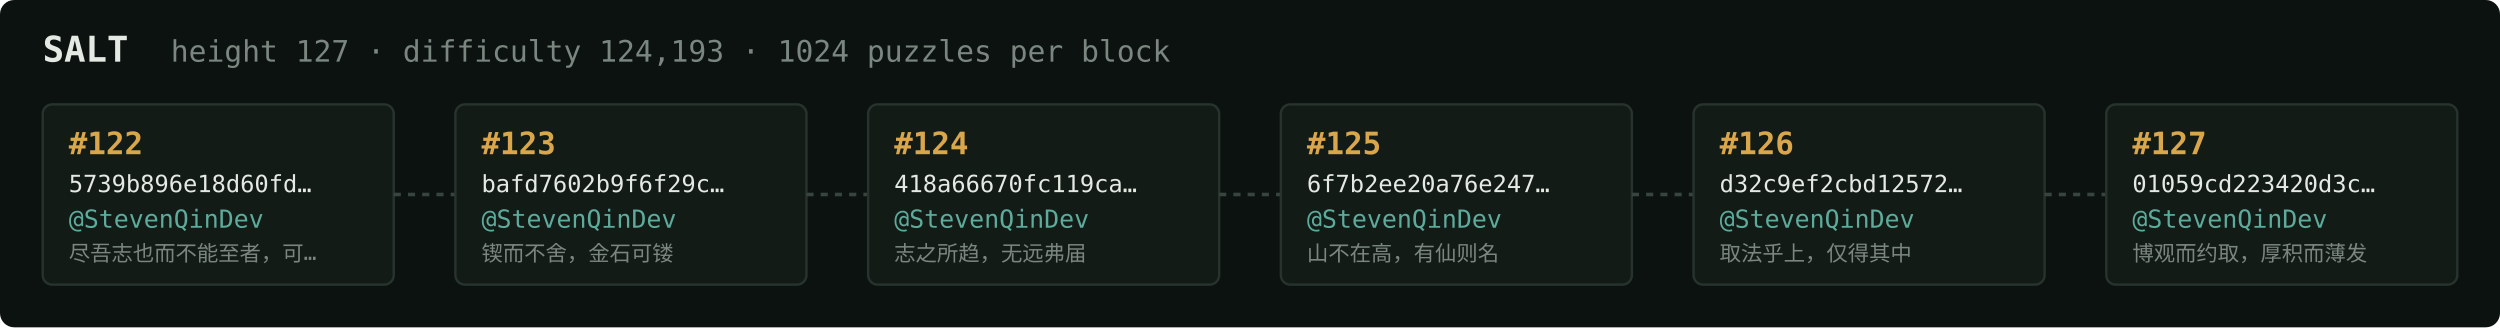
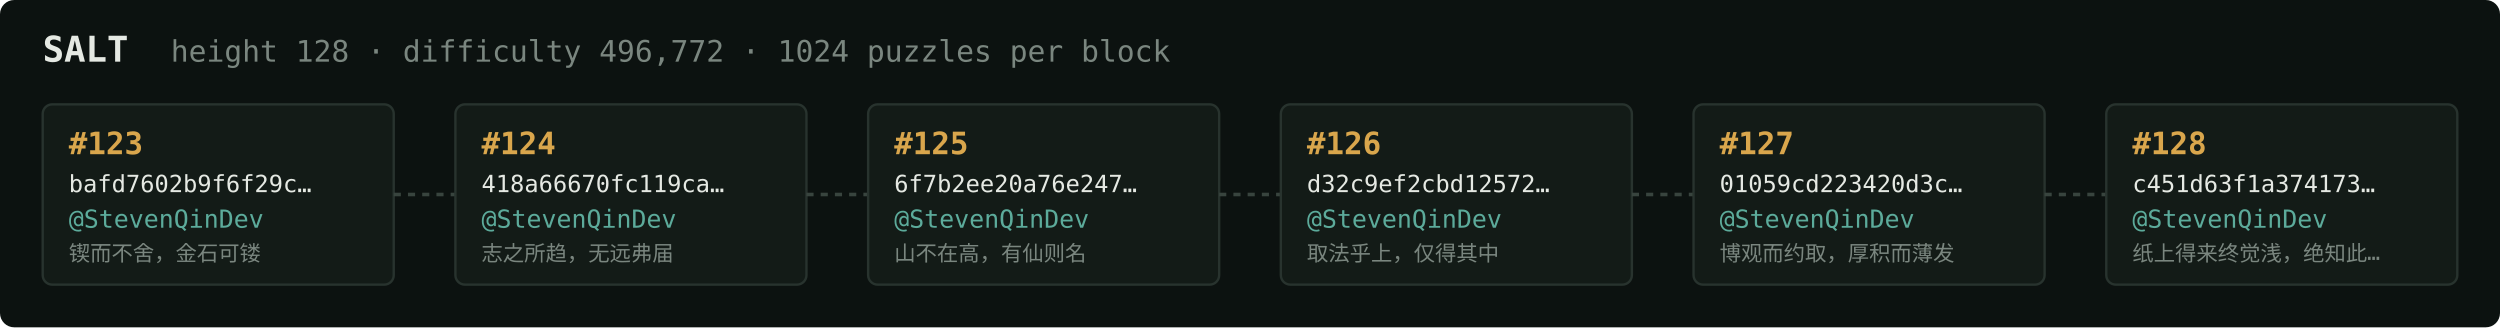
<svg xmlns="http://www.w3.org/2000/svg" width="1054" height="138" viewBox="0 0 1054 138" font-family="ui-monospace,SFMono-Regular,Menlo,monospace">
  <rect fill="#0c1210" width="1054" height="138" rx="6" />
  <text x="18" y="26" fill="#e5e9e3" font-size="15" font-weight="700">SALT</text>
-   <text x="72" y="26" fill="#7a867f" font-size="12.5">height 127 · difficulty 124,193 · 1024 puzzles per block</text>
+   <text x="72" y="26" fill="#7a867f" font-size="12.5">height 128 · difficulty 496,772 · 1024 puzzles per block</text>
  <rect x="18" y="44" width="148" height="76" rx="4" fill="#131b17" stroke="#28332e" stroke-width="1" />
-   <text x="29" y="65" fill="#d9a64c" font-size="13" font-weight="700">#122</text>
-   <text x="29" y="81" fill="#e5e9e3" font-size="10">5739b896e18d60fd…</text>
+   <text x="29" y="65" fill="#d9a64c" font-size="13" font-weight="700">#123</text>
+   <text x="29" y="81" fill="#e5e9e3" font-size="10">bafd7602b9f6f29c…</text>
  <text x="29" y="96" fill="#5cab9b" font-size="10.5">@StevenQinDev</text>
-   <text x="29" y="110" fill="#7a867f" font-size="9">尽吾志也而不能至者，可…</text>
+   <text x="29" y="110" fill="#7a867f" font-size="9">锲而不舍，金石可镂</text>
  <line x1="166" y1="82.0" x2="192" y2="82.0" stroke="#38443e" stroke-width="1.5" stroke-dasharray="3 3" />
  <rect x="192" y="44" width="148" height="76" rx="4" fill="#131b17" stroke="#28332e" stroke-width="1" />
-   <text x="203" y="65" fill="#d9a64c" font-size="13" font-weight="700">#123</text>
-   <text x="203" y="81" fill="#e5e9e3" font-size="10">bafd7602b9f6f29c…</text>
+   <text x="203" y="65" fill="#d9a64c" font-size="13" font-weight="700">#124</text>
+   <text x="203" y="81" fill="#e5e9e3" font-size="10">418a66670fc119ca…</text>
  <text x="203" y="96" fill="#5cab9b" font-size="10.5">@StevenQinDev</text>
-   <text x="203" y="110" fill="#7a867f" font-size="9">锲而不舍，金石可镂</text>
+   <text x="203" y="110" fill="#7a867f" font-size="9">志之所趋，无远弗届</text>
  <line x1="340" y1="82.0" x2="366" y2="82.0" stroke="#38443e" stroke-width="1.5" stroke-dasharray="3 3" />
  <rect x="366" y="44" width="148" height="76" rx="4" fill="#131b17" stroke="#28332e" stroke-width="1" />
-   <text x="377" y="65" fill="#d9a64c" font-size="13" font-weight="700">#124</text>
-   <text x="377" y="81" fill="#e5e9e3" font-size="10">418a66670fc119ca…</text>
+   <text x="377" y="65" fill="#d9a64c" font-size="13" font-weight="700">#125</text>
+   <text x="377" y="81" fill="#e5e9e3" font-size="10">6f7b2ee20a76e247…</text>
  <text x="377" y="96" fill="#5cab9b" font-size="10.5">@StevenQinDev</text>
-   <text x="377" y="110" fill="#7a867f" font-size="9">志之所趋，无远弗届</text>
+   <text x="377" y="110" fill="#7a867f" font-size="9">山不在高，有仙则名</text>
  <line x1="514" y1="82.0" x2="540" y2="82.0" stroke="#38443e" stroke-width="1.5" stroke-dasharray="3 3" />
  <rect x="540" y="44" width="148" height="76" rx="4" fill="#131b17" stroke="#28332e" stroke-width="1" />
-   <text x="551" y="65" fill="#d9a64c" font-size="13" font-weight="700">#125</text>
-   <text x="551" y="81" fill="#e5e9e3" font-size="10">6f7b2ee20a76e247…</text>
+   <text x="551" y="65" fill="#d9a64c" font-size="13" font-weight="700">#126</text>
+   <text x="551" y="81" fill="#e5e9e3" font-size="10">d32c9ef2cbd12572…</text>
  <text x="551" y="96" fill="#5cab9b" font-size="10.5">@StevenQinDev</text>
-   <text x="551" y="110" fill="#7a867f" font-size="9">山不在高，有仙则名</text>
+   <text x="551" y="110" fill="#7a867f" font-size="9">取法乎上，仅得其中</text>
  <line x1="688" y1="82.0" x2="714" y2="82.0" stroke="#38443e" stroke-width="1.5" stroke-dasharray="3 3" />
  <rect x="714" y="44" width="148" height="76" rx="4" fill="#131b17" stroke="#28332e" stroke-width="1" />
-   <text x="725" y="65" fill="#d9a64c" font-size="13" font-weight="700">#126</text>
-   <text x="725" y="81" fill="#e5e9e3" font-size="10">d32c9ef2cbd12572…</text>
+   <text x="725" y="65" fill="#d9a64c" font-size="13" font-weight="700">#127</text>
+   <text x="725" y="81" fill="#e5e9e3" font-size="10">01059cd223420d3c…</text>
  <text x="725" y="96" fill="#5cab9b" font-size="10.5">@StevenQinDev</text>
-   <text x="725" y="110" fill="#7a867f" font-size="9">取法乎上，仅得其中</text>
+   <text x="725" y="110" fill="#7a867f" font-size="9">博观而约取，厚积而薄发</text>
  <line x1="862" y1="82.0" x2="888" y2="82.0" stroke="#38443e" stroke-width="1.5" stroke-dasharray="3 3" />
  <rect x="888" y="44" width="148" height="76" rx="4" fill="#131b17" stroke="#28332e" stroke-width="1" />
-   <text x="899" y="65" fill="#d9a64c" font-size="13" font-weight="700">#127</text>
-   <text x="899" y="81" fill="#e5e9e3" font-size="10">01059cd223420d3c…</text>
+   <text x="899" y="65" fill="#d9a64c" font-size="13" font-weight="700">#128</text>
+   <text x="899" y="81" fill="#e5e9e3" font-size="10">c451d63f1a374173…</text>
  <text x="899" y="96" fill="#5cab9b" font-size="10.5">@StevenQinDev</text>
-   <text x="899" y="110" fill="#7a867f" font-size="9">博观而约取，厚积而薄发</text>
+   <text x="899" y="110" fill="#7a867f" font-size="9">纸上得来终觉浅，绝知此…</text>
</svg>
